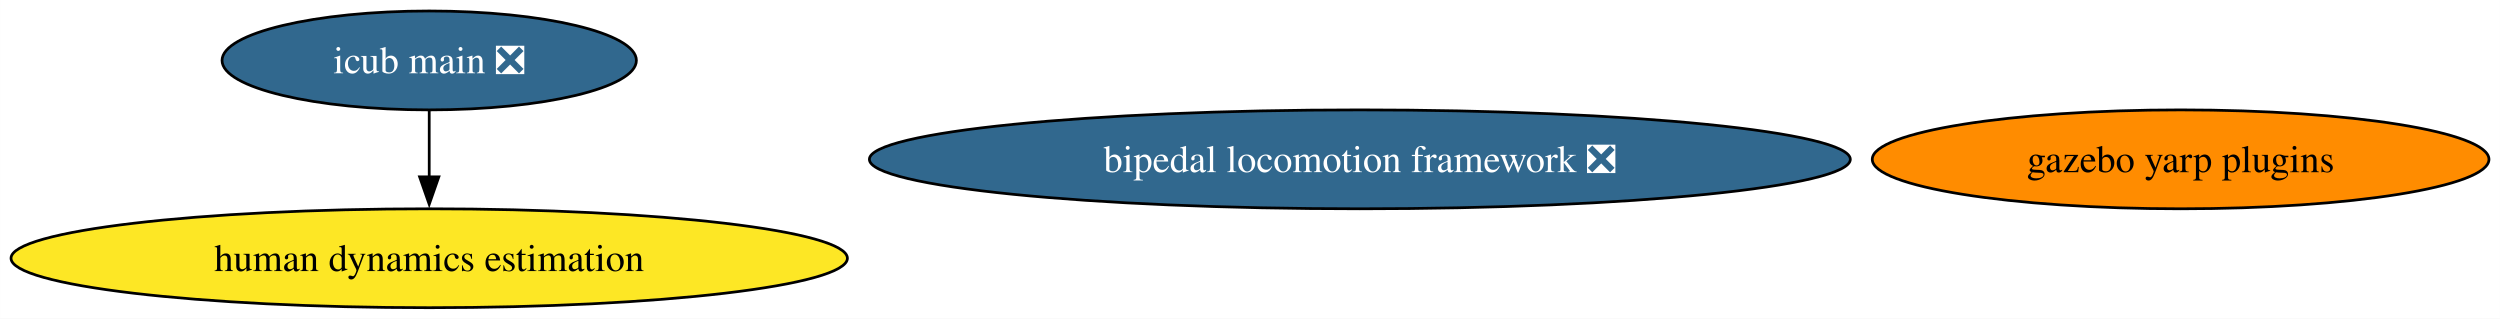
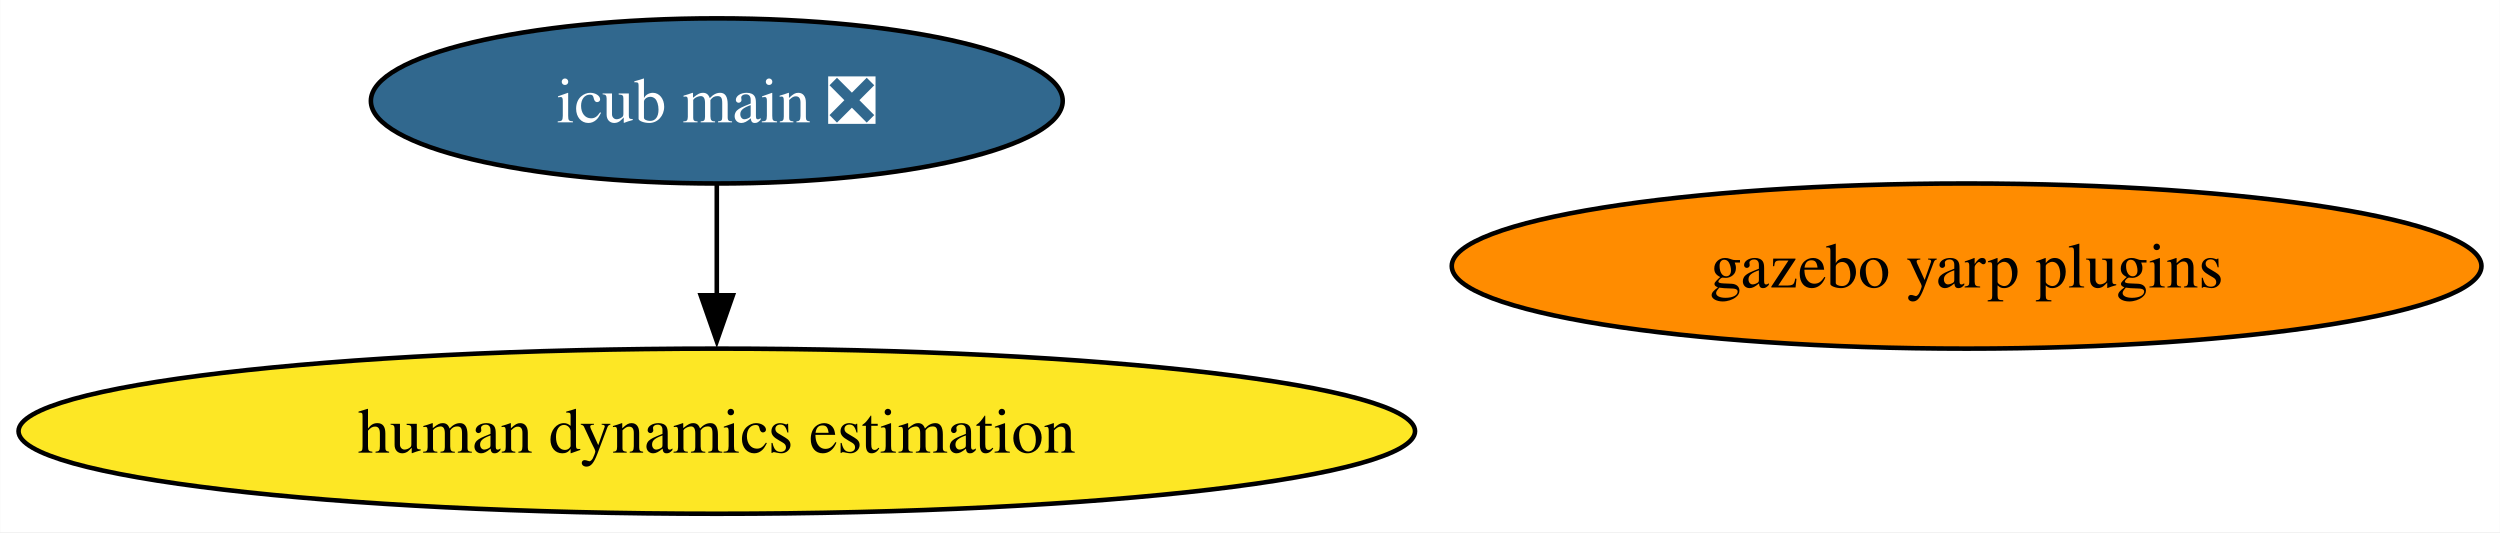
- <svg xmlns="http://www.w3.org/2000/svg" xmlns:xlink="http://www.w3.org/1999/xlink" width="910pt" height="116pt" viewBox="0.00 0.00 909.97 116.00">
+ <svg xmlns="http://www.w3.org/2000/svg" xmlns:xlink="http://www.w3.org/1999/xlink" width="545pt" height="116pt" viewBox="0.00 0.00 544.92 116.00">
  <g id="graph0" class="graph" transform="scale(1 1) rotate(0) translate(4 112)">
-     <polygon fill="white" stroke="none" points="-4,4 -4,-112 905.97,-112 905.97,4 -4,4" />
+     <polygon fill="white" stroke="none" points="-4,4 -4,-112 540.92,-112 540.92,4 -4,4" />
    <g id="node1" class="node">
      <g id="a_node1">
-         <a xlink:href="https://github.com/conda-forge/bipedal-locomotion-framework-feedstock/pull/94" xlink:title="bipedal locomotion framework ❎">
-           <ellipse fill="#31688e" stroke="black" cx="490.97" cy="-54" rx="178.53" ry="18" />
-           <text text-anchor="middle" x="490.97" y="-49.33" font-family="Times,serif" font-size="14.00" fill="white">bipedal locomotion framework ❎</text>
+         <a xlink:href="https://github.com/conda-forge/gazebo-yarp-plugins-feedstock" xlink:title="gazebo yarp plugins">
+           <ellipse fill="#ff8c00" stroke="black" cx="424.68" cy="-54" rx="112.24" ry="18" />
+           <text text-anchor="middle" x="424.68" y="-49.33" font-family="Times,serif" font-size="14.00">gazebo yarp plugins</text>
        </a>
      </g>
    </g>
    <g id="node2" class="node">
      <g id="a_node2">
-         <a xlink:href="https://github.com/conda-forge/gazebo-yarp-plugins-feedstock" xlink:title="gazebo yarp plugins">
-           <ellipse fill="#ff8c00" stroke="black" cx="789.73" cy="-54" rx="112.24" ry="18" />
-           <text text-anchor="middle" x="789.73" y="-49.33" font-family="Times,serif" font-size="14.00">gazebo yarp plugins</text>
-         </a>
-       </g>
-     </g>
-     <g id="node3" class="node">
-       <g id="a_node3">
        <a xlink:href="https://github.com/conda-forge/icub-main-feedstock/pull/7" xlink:title="icub main ❎">
          <ellipse fill="#31688e" stroke="black" cx="152.22" cy="-90" rx="75.41" ry="18" />
          <text text-anchor="middle" x="152.22" y="-85.33" font-family="Times,serif" font-size="14.00" fill="white">icub main ❎</text>
        </a>
      </g>
    </g>
-     <g id="node4" class="node">
-       <g id="a_node4">
+     <g id="node3" class="node">
+       <g id="a_node3">
        <a xlink:href="https://github.com/conda-forge/human-dynamics-estimation-feedstock" xlink:title="human dynamics estimation">
          <ellipse fill="#fde725" stroke="black" cx="152.22" cy="-18" rx="152.22" ry="18" />
          <text text-anchor="middle" x="152.22" y="-13.32" font-family="Times,serif" font-size="14.00">human dynamics estimation</text>
        </a>
      </g>
    </g>
    <g id="edge1" class="edge">
      <path fill="none" stroke="black" d="M152.22,-71.7C152.22,-64.41 152.22,-55.73 152.22,-47.54" />
      <polygon fill="black" stroke="black" points="155.72,-47.62 152.22,-37.62 148.72,-47.62 155.72,-47.62" />
    </g>
  </g>
</svg>
